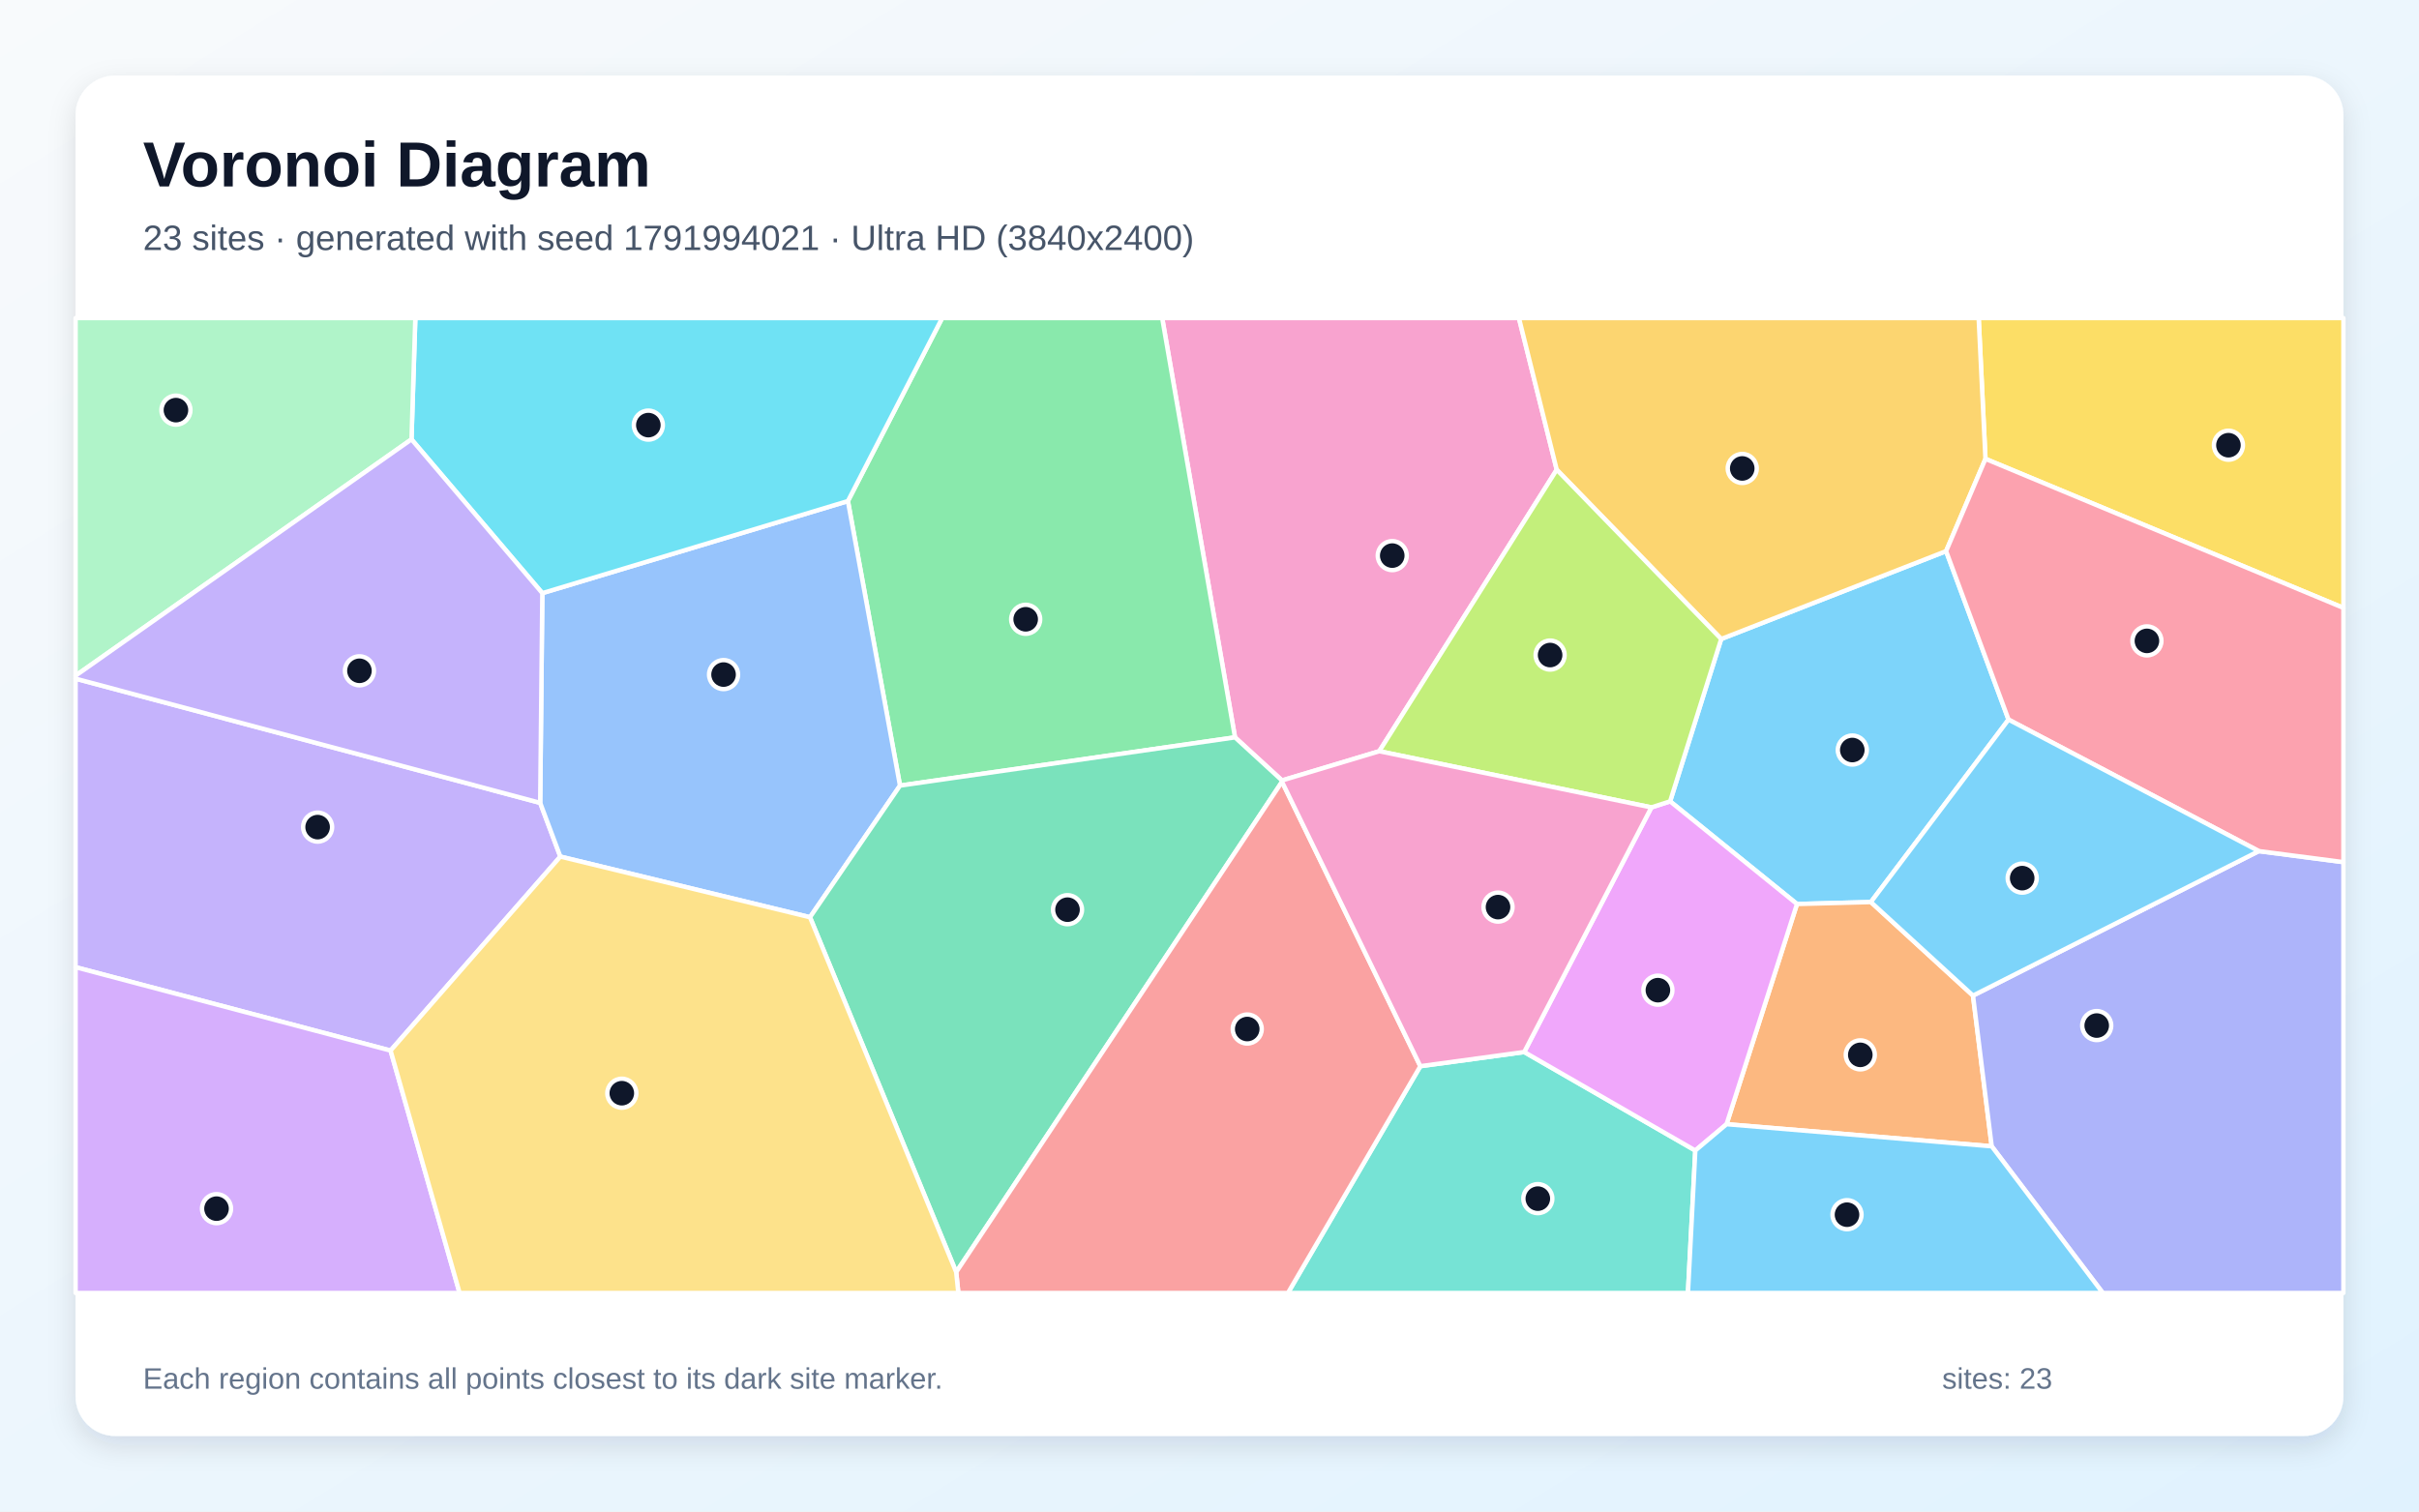
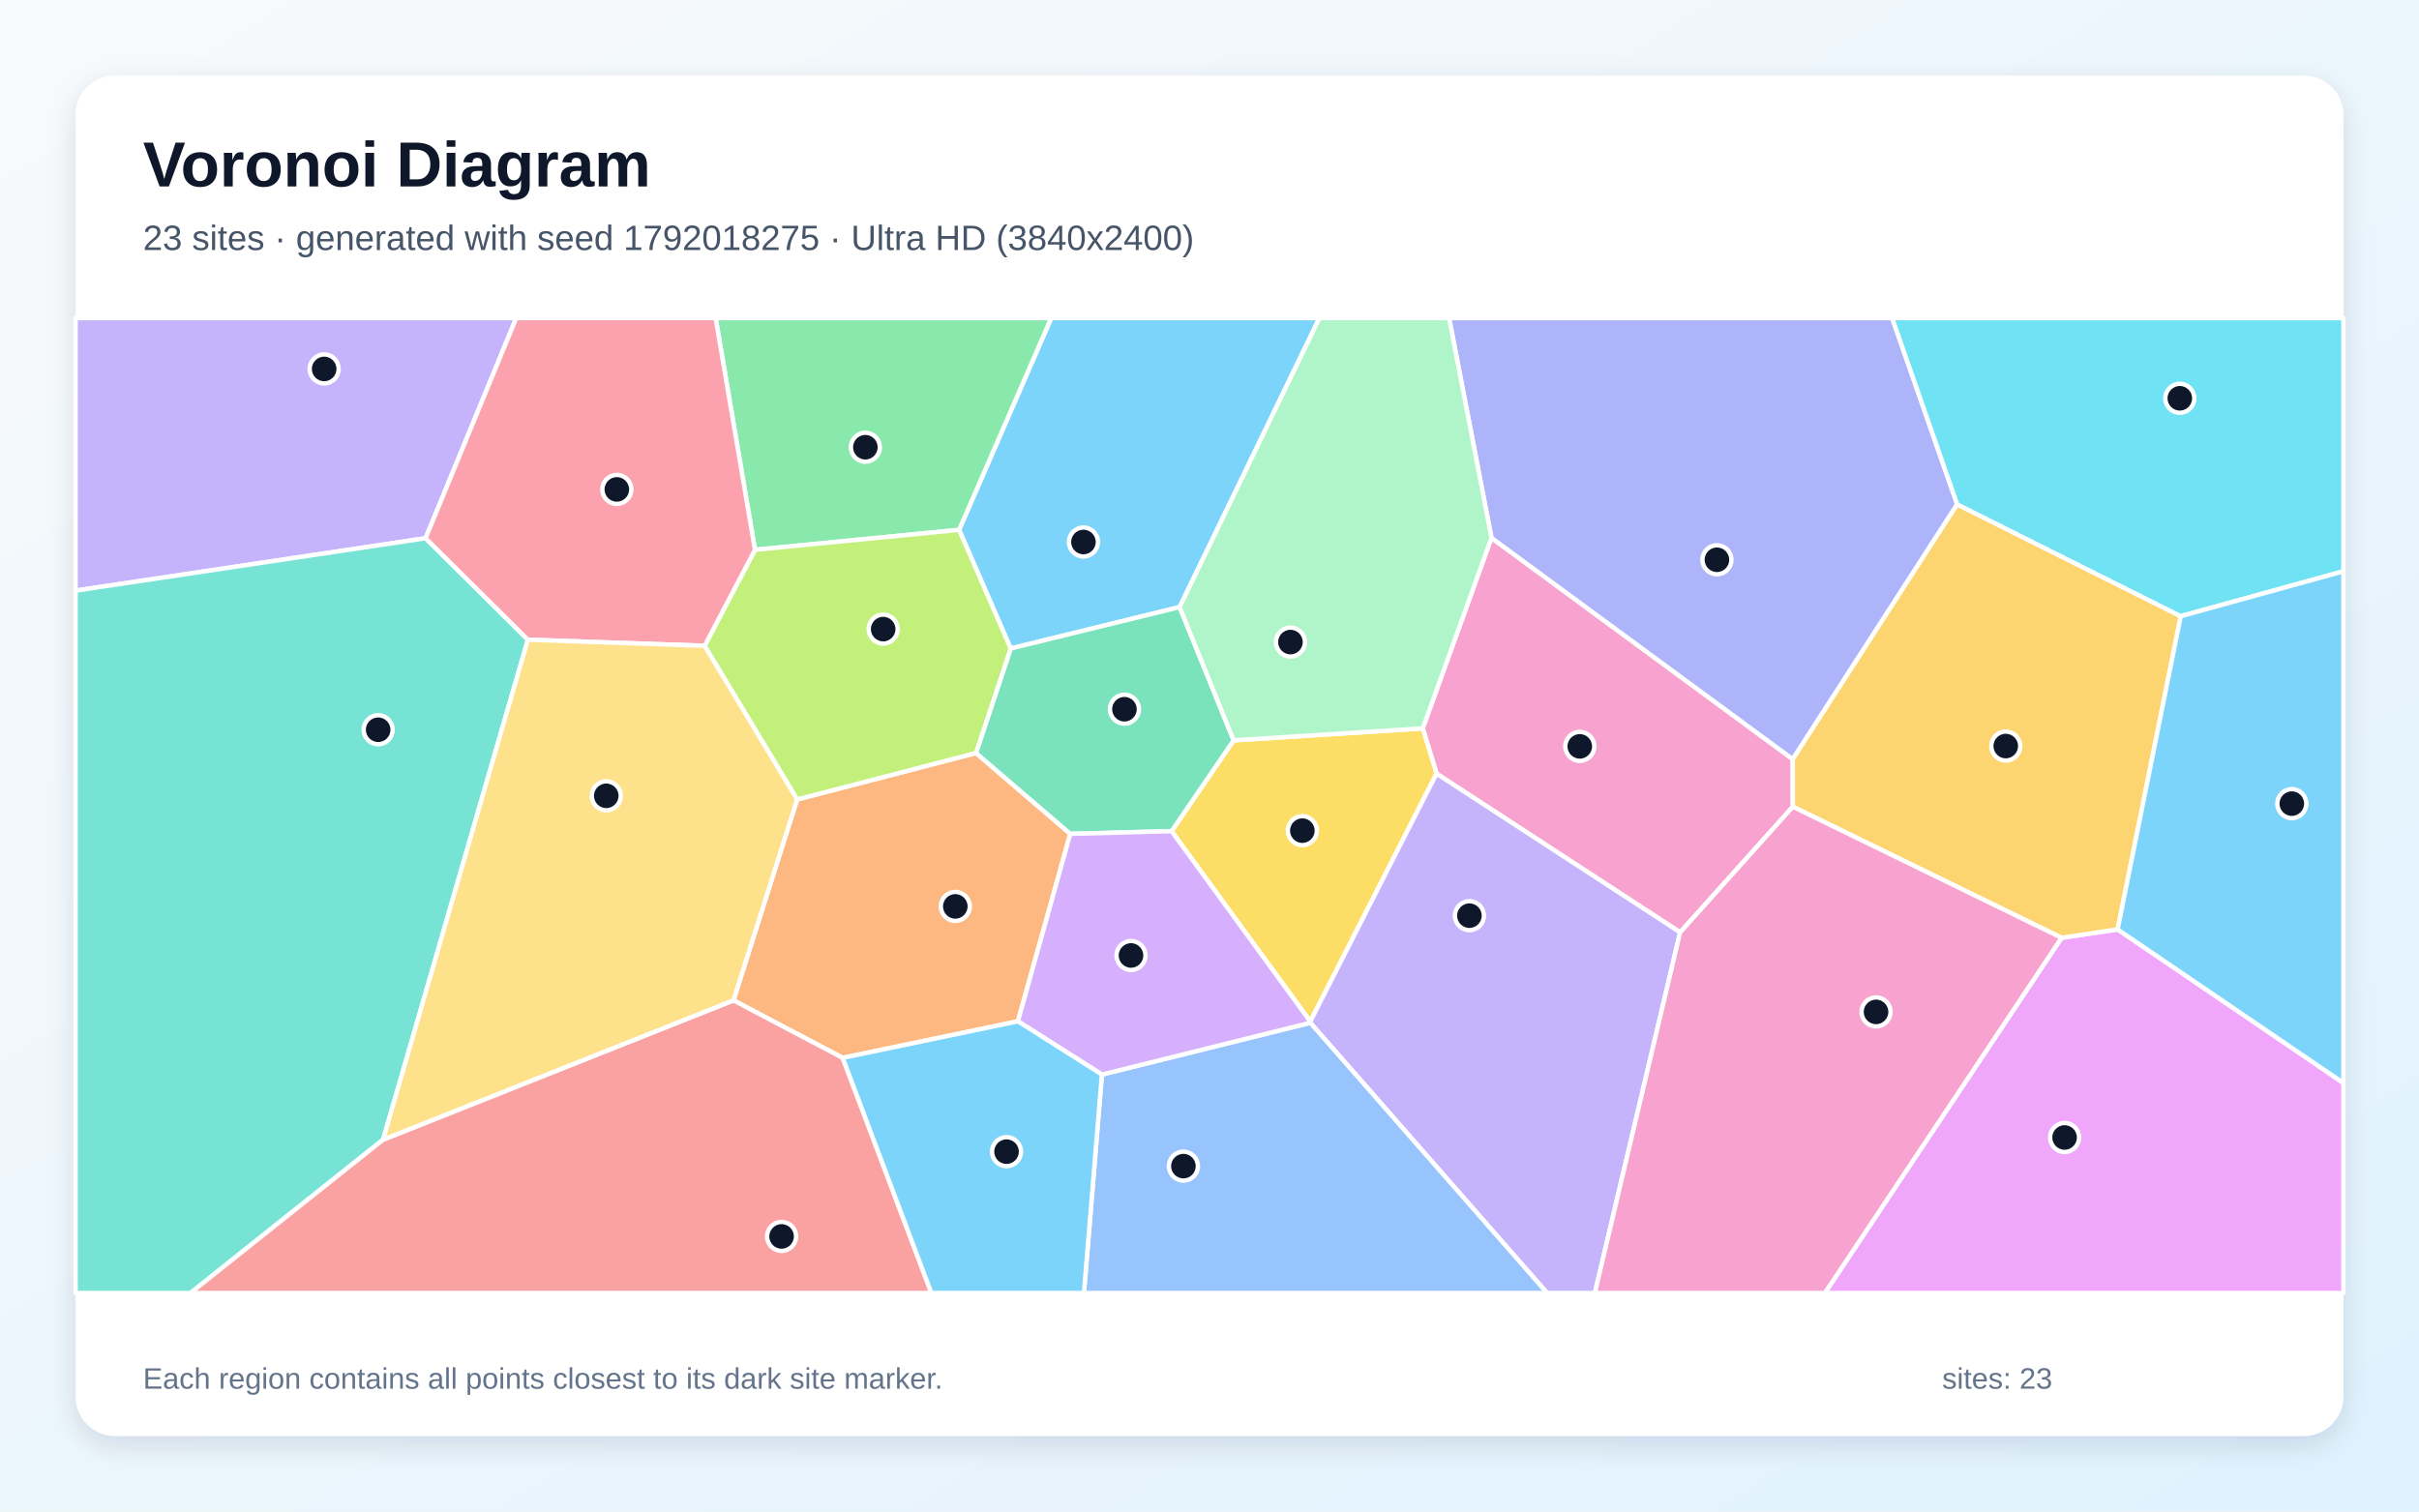
<svg xmlns="http://www.w3.org/2000/svg" width="3840" height="2400" viewBox="0 0 3840 2400" role="img" aria-labelledby="title description">
  <defs>
    <linearGradient id="background" x1="0" y1="0" x2="1" y2="1">
      <stop stop-color="#F8FAFC" />
      <stop offset="1" stop-color="#E0F2FE" />
    </linearGradient>
    <filter id="shadow" x="-5%" y="-5%" width="110%" height="110%">
      <feDropShadow dx="0" dy="15" stdDeviation="22" flood-color="#0F172A" flood-opacity=".12" />
    </filter>
  </defs>
  <rect width="3840" height="2400" fill="url(#background)" />
  <rect x="120" y="120" width="3600" height="2160" rx="63" fill="#FFFFFF" filter="url(#shadow)" />
  <g font-family="Arial, sans-serif">
    <text x="227" y="296" font-size="101" font-weight="700" fill="#0F172A">Voronoi Diagram</text>
-     <text x="227" y="397" font-size="56" fill="#475569">23 sites · generated with seed 1791994021 · Ultra HD (3840x2400)</text>
+     <text x="227" y="397" font-size="56" fill="#475569">23 sites · generated with seed 1792018275 · Ultra HD (3840x2400)</text>
  </g>
  <g stroke="#FFFFFF" stroke-width="7" stroke-linejoin="round">
-     <polygon points="2732.3,1014.6 3089.3,875.1 3188.4,1142.6 2969.9,1432.3 2852.6,1435.4 2651.2,1272.4" fill="#38BDF8" fill-opacity="0.65" />
-     <polygon points="620.0,1668.1 120.0,1535.7 120.0,1077.6 857.5,1274.8 889.5,1360.1" fill="#A78BFA" fill-opacity="0.65" />
-     <polygon points="2189.5,1192.8 2035.1,1239.2 1960.5,1170.8 1844.9,505.0 2411.2,505.0 2471.2,745.8" fill="#F472B6" fill-opacity="0.65" />
-     <polygon points="2740.8,1785.0 2852.6,1435.4 2969.9,1432.3 3132.0,1580.8 3161.7,1820.1" fill="#FB923C" fill-opacity="0.65" />
-     <polygon points="3151.8,728.6 3141.0,505.0 3720.0,505.0 3720.0,965.2" fill="#FACC15" fill-opacity="0.65" />
-     <polygon points="1428.7,1247.4 1346.0,795.6 1495.6,505.0 1844.9,505.0 1960.5,1170.8" fill="#4ADE80" fill-opacity="0.65" />
-     <polygon points="2254.7,1692.9 2419.6,1670.4 2691.2,1826.8 2679.5,2053.0 2044.5,2053.0" fill="#2DD4BF" fill-opacity="0.65" />
-     <polygon points="1285.8,1456.4 889.5,1360.1 857.5,1274.8 860.9,941.8 1346.0,795.6 1428.7,1247.4" fill="#60A5FA" fill-opacity="0.65" />
-     <polygon points="2691.2,1826.8 2419.6,1670.4 2621.5,1282.0 2651.2,1272.4 2852.6,1435.4 2740.8,1785.0" fill="#E879F9" fill-opacity="0.65" />
-     <polygon points="1285.8,1456.4 1428.7,1247.4 1960.5,1170.8 2035.1,1239.2 2035.1,1241.3 1517.9,2019.9" fill="#34D399" fill-opacity="0.65" />
-     <polygon points="1517.9,2019.9 2035.1,1241.3 2254.7,1692.9 2044.5,2053.0 1521.3,2053.0" fill="#F87171" fill-opacity="0.65" />
-     <polygon points="3161.7,1820.1 3132.0,1580.8 3585.7,1351.4 3720.0,1368.9 3720.0,2053.0 3338.1,2053.0" fill="#818CF8" fill-opacity="0.65" />
-     <polygon points="3151.8,728.6 3089.3,875.1 2732.3,1014.6 2471.2,745.8 2411.2,505.0 3141.0,505.0" fill="#FBBF24" fill-opacity="0.65" />
-     <polygon points="2621.5,1282.0 2189.5,1192.8 2471.2,745.8 2732.3,1014.6 2651.2,1272.4" fill="#A3E635" fill-opacity="0.65" />
-     <polygon points="120.0,1535.7 620.0,1668.1 729.6,2053.0 120.0,2053.0" fill="#C084FC" fill-opacity="0.65" />
-     <polygon points="3585.7,1351.4 3188.4,1142.6 3089.3,875.1 3151.8,728.6 3720.0,965.2 3720.0,1368.9" fill="#FB7185" fill-opacity="0.65" />
-     <polygon points="1346.0,795.6 860.9,941.8 653.2,697.6 659.3,505.0 1495.6,505.0" fill="#22D3EE" fill-opacity="0.65" />
-     <polygon points="653.2,697.6 120.0,1072.8 120.0,505.0 659.3,505.0" fill="#86EFAC" fill-opacity="0.65" />
-     <polygon points="620.0,1668.1 889.5,1360.1 1285.8,1456.4 1517.9,2019.9 1521.3,2053.0 729.6,2053.0" fill="#FCD34D" fill-opacity="0.65" />
-     <polygon points="3585.7,1351.4 3132.0,1580.8 2969.9,1432.3 3188.4,1142.6" fill="#38BDF8" fill-opacity="0.65" />
-     <polygon points="2691.2,1826.8 2740.8,1785.0 3161.7,1820.1 3338.1,2053.0 2679.5,2053.0" fill="#38BDF8" fill-opacity="0.65" />
-     <polygon points="653.2,697.6 860.9,941.8 857.5,1274.8 120.0,1077.6 120.0,1072.8" fill="#A78BFA" fill-opacity="0.65" />
-     <polygon points="2621.5,1282.0 2419.6,1670.4 2254.7,1692.9 2035.1,1241.3 2035.1,1239.2 2189.5,1192.8" fill="#F472B6" fill-opacity="0.65" />
+     <polygon points="1872.6,963.9 1604.4,1029.7 1522.5,841.3 1668.7,505.0 2094.5,505.0" fill="#38BDF8" fill-opacity="0.65" />
+     <polygon points="675.6,854.6 120.0,937.8 120.0,505.0 819.5,505.0" fill="#A78BFA" fill-opacity="0.65" />
+     <polygon points="2367.6,854.0 2845.9,1205.4 2846.0,1280.9 2667.1,1480.4 2280.4,1228.4 2258.5,1156.5" fill="#F472B6" fill-opacity="0.65" />
+     <polygon points="1337.7,1679.7 1164.3,1588.4 1265.4,1269.4 1549.3,1195.6 1699.0,1324.0 1615.9,1621.6" fill="#FB923C" fill-opacity="0.65" />
+     <polygon points="2080.0,1622.0 1859.8,1319.7 1958.3,1175.5 2258.5,1156.5 2280.4,1228.4" fill="#FACC15" fill-opacity="0.65" />
+     <polygon points="1198.5,873.0 1136.0,505.0 1668.7,505.0 1522.5,841.3" fill="#4ADE80" fill-opacity="0.65" />
+     <polygon points="120.0,937.8 675.6,854.6 838.0,1015.7 608.1,1809.6 302.4,2053.0 120.0,2053.0" fill="#2DD4BF" fill-opacity="0.65" />
+     <polygon points="1749.2,1706.2 2080.3,1623.9 2456.2,2053.0 1720.7,2053.0" fill="#60A5FA" fill-opacity="0.65" />
+     <polygon points="3272.6,1489.0 3361.6,1475.7 3720.0,1719.5 3720.0,2053.0 2896.8,2053.0" fill="#E879F9" fill-opacity="0.65" />
+     <polygon points="1958.3,1175.5 1859.8,1319.7 1699.0,1324.0 1549.3,1195.6 1604.4,1029.7 1872.6,963.9" fill="#34D399" fill-opacity="0.65" />
+     <polygon points="608.1,1809.6 1164.3,1588.4 1337.7,1679.7 1478.5,2053.0 302.4,2053.0" fill="#F87171" fill-opacity="0.65" />
+     <polygon points="3106.9,800.8 2845.9,1205.4 2367.6,854.0 2300.3,505.0 3003.7,505.0" fill="#818CF8" fill-opacity="0.65" />
+     <polygon points="3361.6,1475.7 3272.6,1489.0 2846.0,1280.9 2845.9,1205.4 3106.9,800.8 3461.8,978.4" fill="#FBBF24" fill-opacity="0.65" />
+     <polygon points="1549.3,1195.6 1265.4,1269.4 1118.5,1025.4 1198.5,873.0 1522.5,841.3 1604.4,1029.7" fill="#A3E635" fill-opacity="0.65" />
+     <polygon points="2080.3,1623.9 1749.2,1706.2 1615.9,1621.6 1699.0,1324.0 1859.8,1319.7 2080.0,1622.0" fill="#C084FC" fill-opacity="0.65" />
+     <polygon points="1198.5,873.0 1118.5,1025.4 838.0,1015.7 675.6,854.6 819.5,505.0 1136.0,505.0" fill="#FB7185" fill-opacity="0.65" />
+     <polygon points="3461.8,978.4 3106.9,800.8 3003.7,505.0 3720.0,505.0 3720.0,907.1" fill="#22D3EE" fill-opacity="0.65" />
+     <polygon points="1958.3,1175.5 1872.6,963.9 2094.5,505.0 2300.3,505.0 2367.6,854.0 2258.5,1156.5" fill="#86EFAC" fill-opacity="0.65" />
+     <polygon points="608.1,1809.6 838.0,1015.7 1118.5,1025.4 1265.4,1269.4 1164.3,1588.4" fill="#FCD34D" fill-opacity="0.65" />
+     <polygon points="1337.7,1679.7 1615.9,1621.6 1749.2,1706.2 1720.7,2053.0 1478.5,2053.0" fill="#38BDF8" fill-opacity="0.65" />
+     <polygon points="3361.6,1475.7 3461.8,978.4 3720.0,907.1 3720.0,1719.5" fill="#38BDF8" fill-opacity="0.65" />
+     <polygon points="2080.3,1623.9 2080.0,1622.0 2280.4,1228.4 2667.1,1480.4 2531.7,2053.0 2456.2,2053.0" fill="#A78BFA" fill-opacity="0.65" />
+     <polygon points="2667.1,1480.4 2846.0,1280.9 3272.6,1489.0 2896.8,2053.0 2531.7,2053.0" fill="#F472B6" fill-opacity="0.65" />
  </g>
  <g>
-     <circle cx="2940.4" cy="1190.9" r="23" fill="#0F172A" stroke="#FFFFFF" stroke-width="7" />
-     <circle cx="504.2" cy="1313.3" r="23" fill="#0F172A" stroke="#FFFFFF" stroke-width="7" />
-     <circle cx="2210.1" cy="882.2" r="23" fill="#0F172A" stroke="#FFFFFF" stroke-width="7" />
-     <circle cx="2953.1" cy="1674.9" r="23" fill="#0F172A" stroke="#FFFFFF" stroke-width="7" />
-     <circle cx="3537.5" cy="706.9" r="23" fill="#0F172A" stroke="#FFFFFF" stroke-width="7" />
-     <circle cx="1628.2" cy="983.3" r="23" fill="#0F172A" stroke="#FFFFFF" stroke-width="7" />
-     <circle cx="2441.2" cy="1903.2" r="23" fill="#0F172A" stroke="#FFFFFF" stroke-width="7" />
-     <circle cx="1148.6" cy="1071.1" r="23" fill="#0F172A" stroke="#FFFFFF" stroke-width="7" />
-     <circle cx="2631.8" cy="1572.2" r="23" fill="#0F172A" stroke="#FFFFFF" stroke-width="7" />
-     <circle cx="1694.6" cy="1444.4" r="23" fill="#0F172A" stroke="#FFFFFF" stroke-width="7" />
-     <circle cx="1979.9" cy="1633.9" r="23" fill="#0F172A" stroke="#FFFFFF" stroke-width="7" />
-     <circle cx="3328.4" cy="1628.4" r="23" fill="#0F172A" stroke="#FFFFFF" stroke-width="7" />
-     <circle cx="2765.7" cy="743.8" r="23" fill="#0F172A" stroke="#FFFFFF" stroke-width="7" />
-     <circle cx="2460.7" cy="1040.1" r="23" fill="#0F172A" stroke="#FFFFFF" stroke-width="7" />
-     <circle cx="343.7" cy="1919.1" r="23" fill="#0F172A" stroke="#FFFFFF" stroke-width="7" />
-     <circle cx="3408.1" cy="1017.6" r="23" fill="#0F172A" stroke="#FFFFFF" stroke-width="7" />
-     <circle cx="1029.2" cy="675.0" r="23" fill="#0F172A" stroke="#FFFFFF" stroke-width="7" />
-     <circle cx="279.3" cy="651.2" r="23" fill="#0F172A" stroke="#FFFFFF" stroke-width="7" />
-     <circle cx="987.1" cy="1735.8" r="23" fill="#0F172A" stroke="#FFFFFF" stroke-width="7" />
-     <circle cx="3210.1" cy="1394.3" r="23" fill="#0F172A" stroke="#FFFFFF" stroke-width="7" />
-     <circle cx="2932.0" cy="1928.7" r="23" fill="#0F172A" stroke="#FFFFFF" stroke-width="7" />
-     <circle cx="570.6" cy="1065.1" r="23" fill="#0F172A" stroke="#FFFFFF" stroke-width="7" />
-     <circle cx="2378.0" cy="1440.3" r="23" fill="#0F172A" stroke="#FFFFFF" stroke-width="7" />
+     <circle cx="1719.9" cy="860.6" r="23" fill="#0F172A" stroke="#FFFFFF" stroke-width="7" />
+     <circle cx="514.6" cy="585.8" r="23" fill="#0F172A" stroke="#FFFFFF" stroke-width="7" />
+     <circle cx="2507.8" cy="1185.1" r="23" fill="#0F172A" stroke="#FFFFFF" stroke-width="7" />
+     <circle cx="1516.5" cy="1439.2" r="23" fill="#0F172A" stroke="#FFFFFF" stroke-width="7" />
+     <circle cx="2067.4" cy="1318.9" r="23" fill="#0F172A" stroke="#FFFFFF" stroke-width="7" />
+     <circle cx="1373.7" cy="710.1" r="23" fill="#0F172A" stroke="#FFFFFF" stroke-width="7" />
+     <circle cx="600.3" cy="1158.7" r="23" fill="#0F172A" stroke="#FFFFFF" stroke-width="7" />
+     <circle cx="1878.6" cy="1851.6" r="23" fill="#0F172A" stroke="#FFFFFF" stroke-width="7" />
+     <circle cx="3277.4" cy="1806.1" r="23" fill="#0F172A" stroke="#FFFFFF" stroke-width="7" />
+     <circle cx="1785.0" cy="1126.1" r="23" fill="#0F172A" stroke="#FFFFFF" stroke-width="7" />
+     <circle cx="1240.7" cy="1963.2" r="23" fill="#0F172A" stroke="#FFFFFF" stroke-width="7" />
+     <circle cx="2725.5" cy="888.8" r="23" fill="#0F172A" stroke="#FFFFFF" stroke-width="7" />
+     <circle cx="3184.0" cy="1184.6" r="23" fill="#0F172A" stroke="#FFFFFF" stroke-width="7" />
+     <circle cx="1402.0" cy="998.9" r="23" fill="#0F172A" stroke="#FFFFFF" stroke-width="7" />
+     <circle cx="1795.4" cy="1517.1" r="23" fill="#0F172A" stroke="#FFFFFF" stroke-width="7" />
+     <circle cx="979.2" cy="777.1" r="23" fill="#0F172A" stroke="#FFFFFF" stroke-width="7" />
+     <circle cx="3460.3" cy="632.4" r="23" fill="#0F172A" stroke="#FFFFFF" stroke-width="7" />
+     <circle cx="2048.5" cy="1019.5" r="23" fill="#0F172A" stroke="#FFFFFF" stroke-width="7" />
+     <circle cx="962.4" cy="1263.6" r="23" fill="#0F172A" stroke="#FFFFFF" stroke-width="7" />
+     <circle cx="1597.8" cy="1828.6" r="23" fill="#0F172A" stroke="#FFFFFF" stroke-width="7" />
+     <circle cx="3638.1" cy="1276.0" r="23" fill="#0F172A" stroke="#FFFFFF" stroke-width="7" />
+     <circle cx="2332.6" cy="1453.9" r="23" fill="#0F172A" stroke="#FFFFFF" stroke-width="7" />
+     <circle cx="2978.1" cy="1606.7" r="23" fill="#0F172A" stroke="#FFFFFF" stroke-width="7" />
  </g>
  <g font-family="Arial, sans-serif" font-size="47" fill="#64748B">
    <text x="227" y="2205">Each region contains all points closest to its dark site marker.</text>
    <text x="3083" y="2205">sites: 23</text>
  </g>
</svg>
